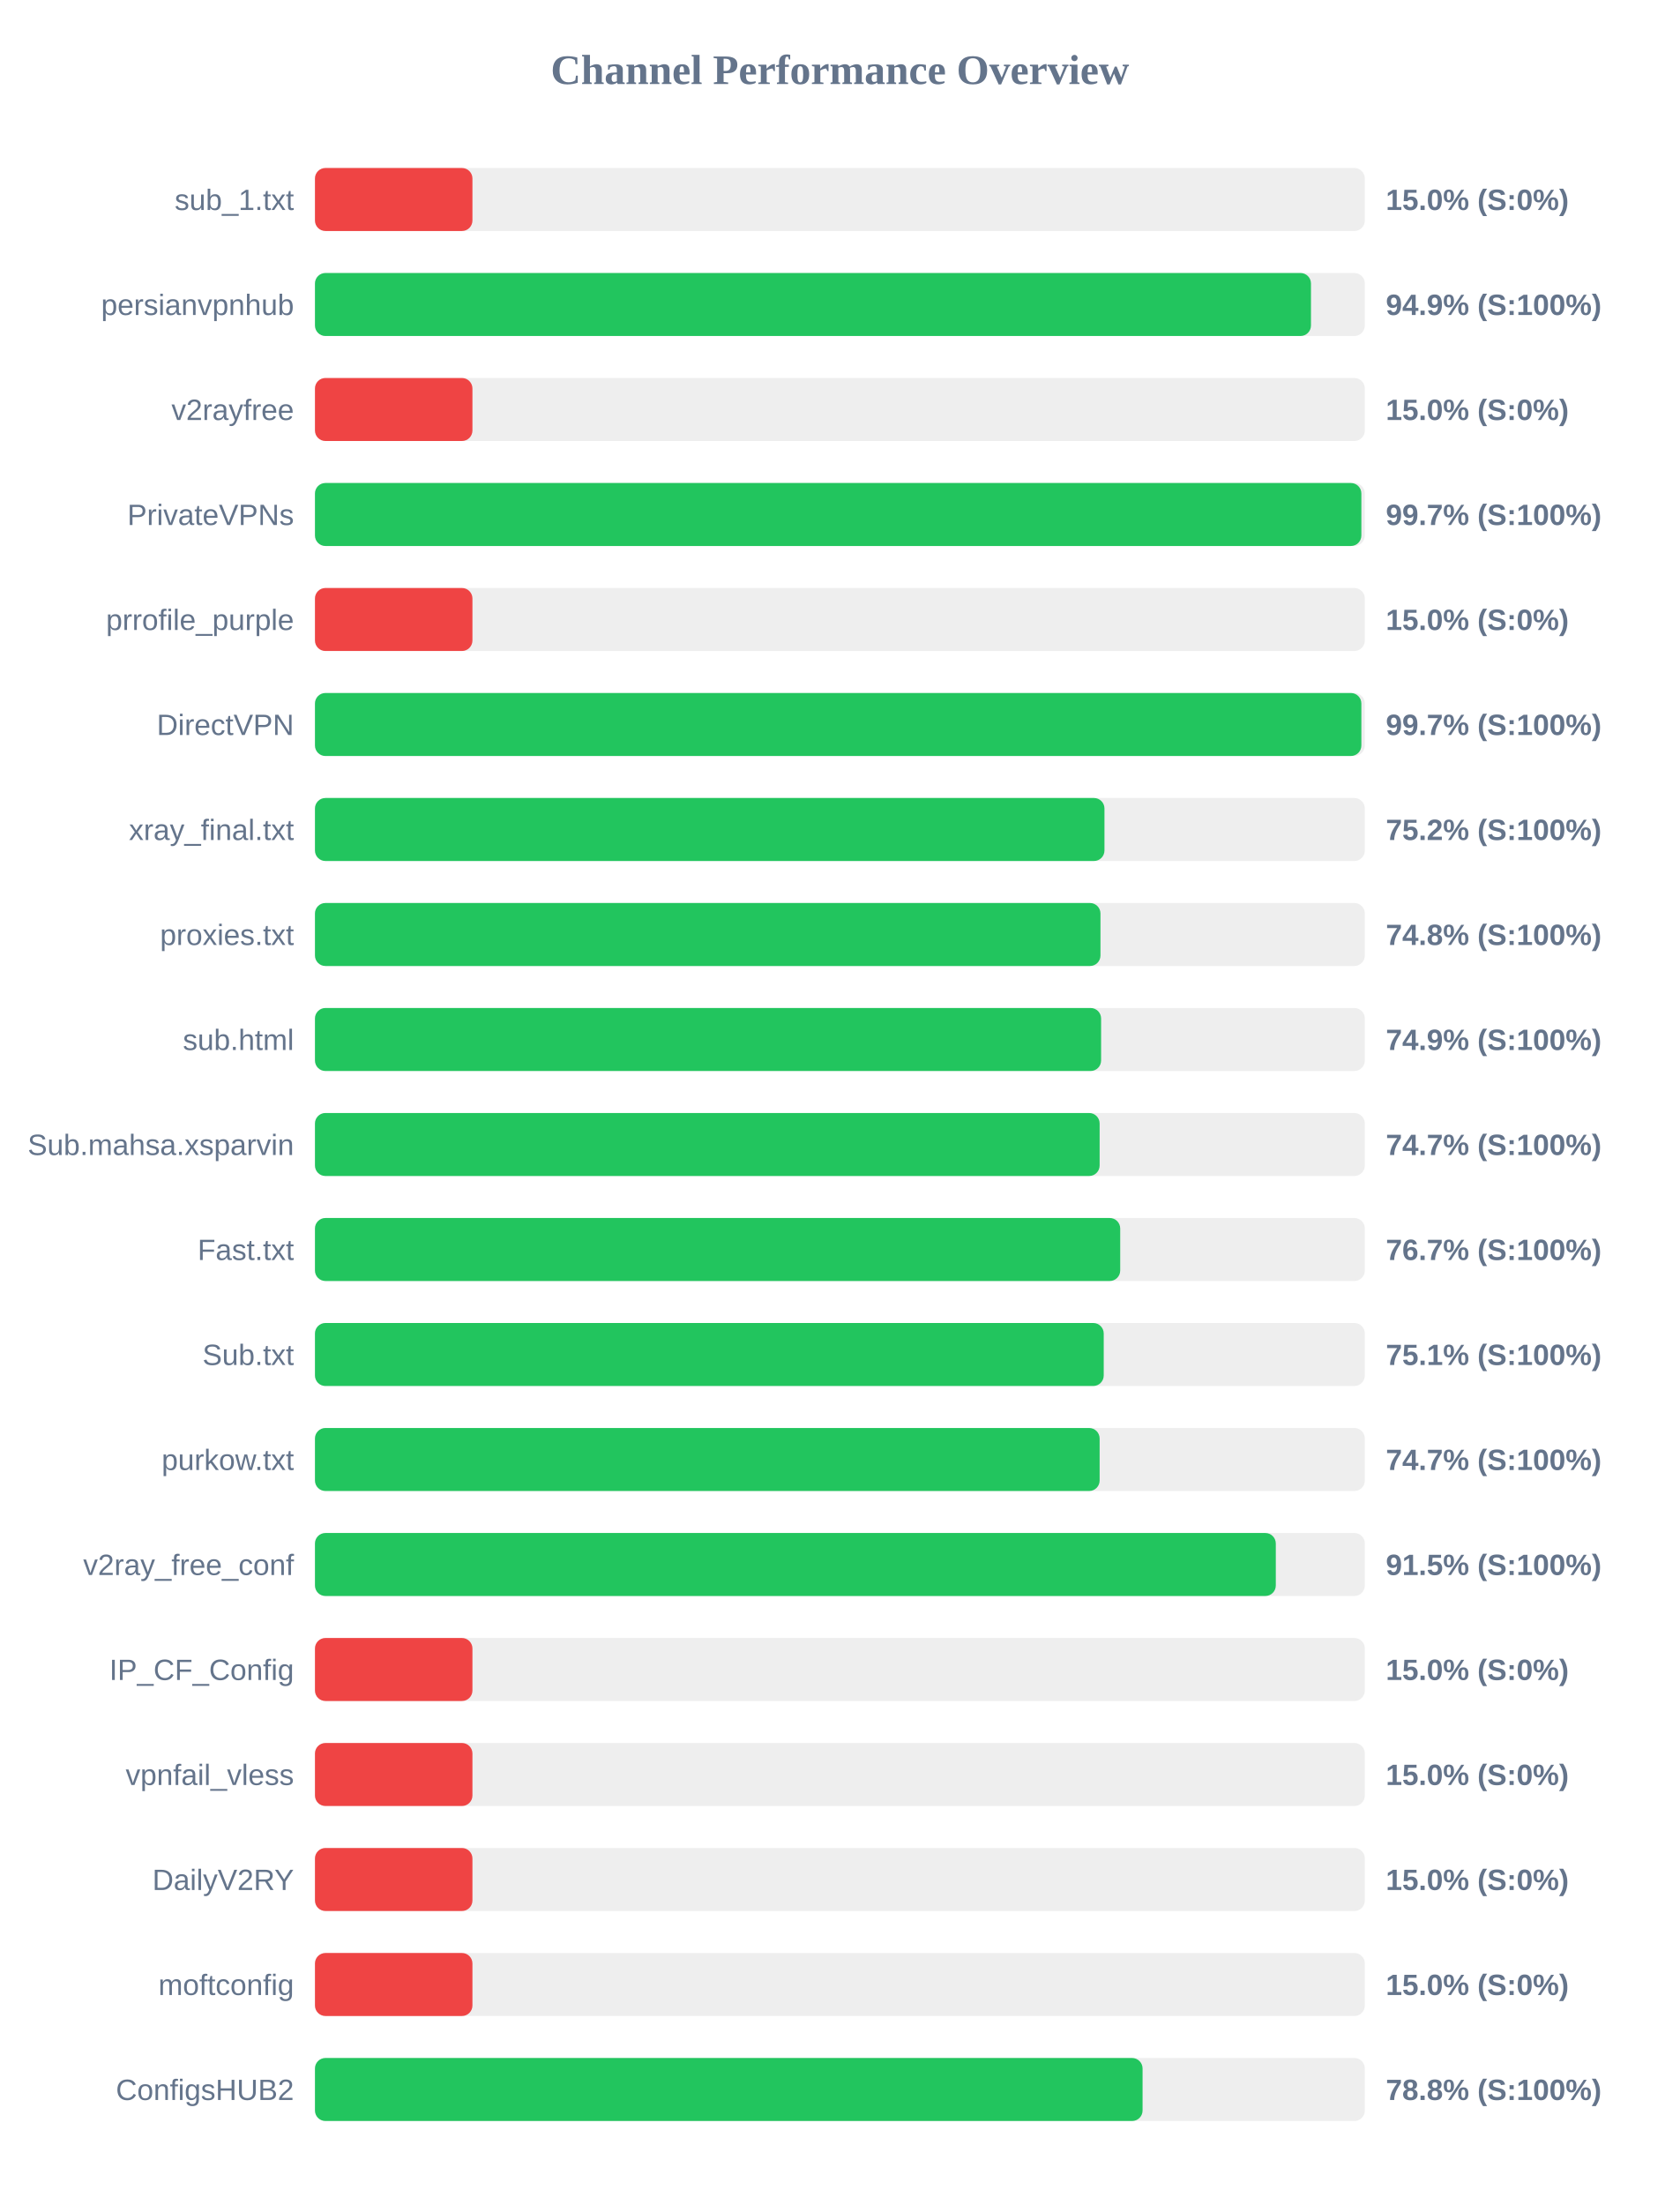
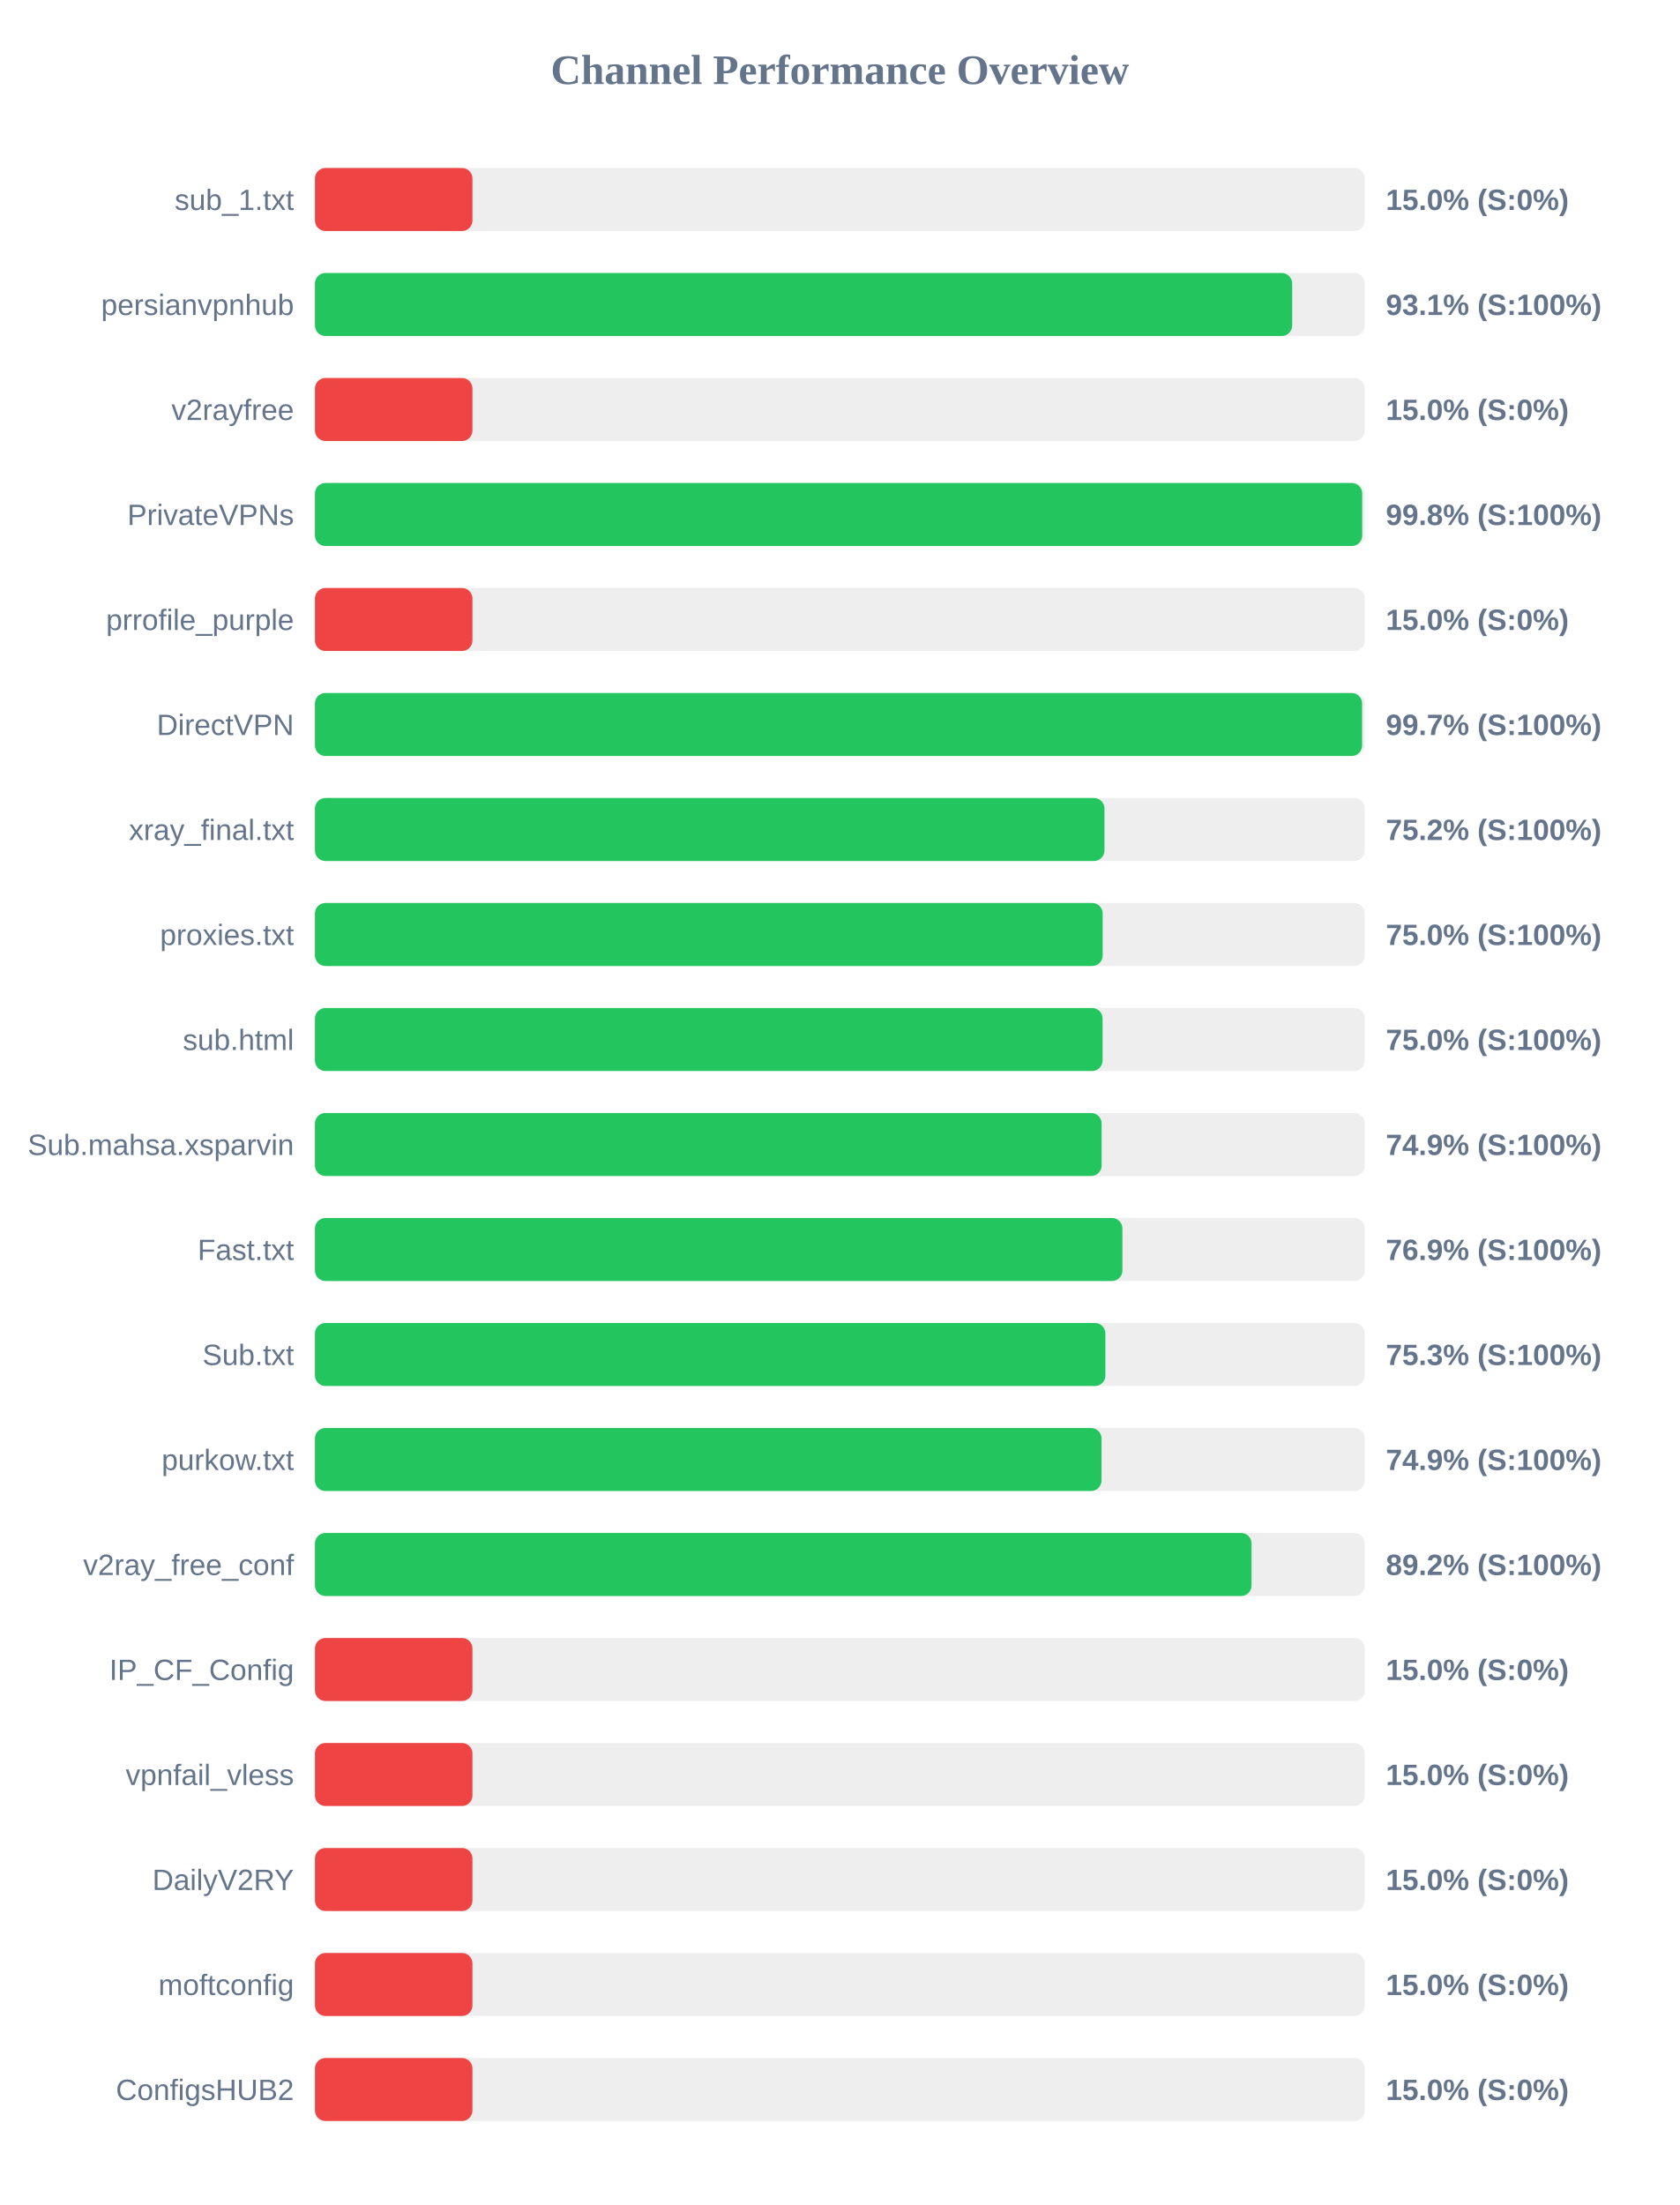
<svg xmlns="http://www.w3.org/2000/svg" width="800" height="1050" version="1.1">
  <style>
        .row { font: 14px Arial; fill: #64748b; }
        .score { font: bold 14px Arial; fill: #64748b; }
    </style>
  <text x="400" y="40" text-anchor="middle" font-size="20px" font-weight="bold" fill="#64748b">Channel Performance Overview</text>
  <rect x="150" y="80" width="500" height="30" fill="#eee" rx="5" />
  <rect x="150" y="80" width="75.0" height="30" fill="#ef4444" rx="5" />
  <text x="140" y="100" text-anchor="end" class="row">sub_1.txt</text>
  <text x="660" y="100" text-anchor="start" class="score">15.0% (S:0%)</text>
  <rect x="150" y="130" width="500" height="30" fill="#eee" rx="5" />
-   <rect x="150" y="130" width="474.35" height="30" fill="#22c55e" rx="5" />
+   <rect x="150" y="130" width="465.4" height="30" fill="#22c55e" rx="5" />
  <text x="140" y="150" text-anchor="end" class="row">persianvpnhub</text>
-   <text x="660" y="150" text-anchor="start" class="score">94.9% (S:100%)</text>
+   <text x="660" y="150" text-anchor="start" class="score">93.1% (S:100%)</text>
  <rect x="150" y="180" width="500" height="30" fill="#eee" rx="5" />
  <rect x="150" y="180" width="75.0" height="30" fill="#ef4444" rx="5" />
  <text x="140" y="200" text-anchor="end" class="row">v2rayfree</text>
  <text x="660" y="200" text-anchor="start" class="score">15.0% (S:0%)</text>
  <rect x="150" y="230" width="500" height="30" fill="#eee" rx="5" />
-   <rect x="150" y="230" width="498.35" height="30" fill="#22c55e" rx="5" />
+   <rect x="150" y="230" width="498.75" height="30" fill="#22c55e" rx="5" />
  <text x="140" y="250" text-anchor="end" class="row">PrivateVPNs</text>
-   <text x="660" y="250" text-anchor="start" class="score">99.7% (S:100%)</text>
+   <text x="660" y="250" text-anchor="start" class="score">99.8% (S:100%)</text>
  <rect x="150" y="280" width="500" height="30" fill="#eee" rx="5" />
  <rect x="150" y="280" width="75.0" height="30" fill="#ef4444" rx="5" />
  <text x="140" y="300" text-anchor="end" class="row">prrofile_purple</text>
  <text x="660" y="300" text-anchor="start" class="score">15.0% (S:0%)</text>
  <rect x="150" y="330" width="500" height="30" fill="#eee" rx="5" />
-   <rect x="150" y="330" width="498.35" height="30" fill="#22c55e" rx="5" />
+   <rect x="150" y="330" width="498.7" height="30" fill="#22c55e" rx="5" />
  <text x="140" y="350" text-anchor="end" class="row">DirectVPN</text>
  <text x="660" y="350" text-anchor="start" class="score">99.7% (S:100%)</text>
  <rect x="150" y="380" width="500" height="30" fill="#eee" rx="5" />
  <rect x="150" y="380" width="376.0" height="30" fill="#22c55e" rx="5" />
  <text x="140" y="400" text-anchor="end" class="row">xray_final.txt</text>
  <text x="660" y="400" text-anchor="start" class="score">75.2% (S:100%)</text>
  <rect x="150" y="430" width="500" height="30" fill="#eee" rx="5" />
-   <rect x="150" y="430" width="374.1" height="30" fill="#22c55e" rx="5" />
+   <rect x="150" y="430" width="375.15" height="30" fill="#22c55e" rx="5" />
  <text x="140" y="450" text-anchor="end" class="row">proxies.txt</text>
-   <text x="660" y="450" text-anchor="start" class="score">74.8% (S:100%)</text>
+   <text x="660" y="450" text-anchor="start" class="score">75.0% (S:100%)</text>
  <rect x="150" y="480" width="500" height="30" fill="#eee" rx="5" />
-   <rect x="150" y="480" width="374.4" height="30" fill="#22c55e" rx="5" />
+   <rect x="150" y="480" width="375.1" height="30" fill="#22c55e" rx="5" />
  <text x="140" y="500" text-anchor="end" class="row">sub.html</text>
-   <text x="660" y="500" text-anchor="start" class="score">74.9% (S:100%)</text>
+   <text x="660" y="500" text-anchor="start" class="score">75.0% (S:100%)</text>
  <rect x="150" y="530" width="500" height="30" fill="#eee" rx="5" />
-   <rect x="150" y="530" width="373.7" height="30" fill="#22c55e" rx="5" />
+   <rect x="150" y="530" width="374.65" height="30" fill="#22c55e" rx="5" />
  <text x="140" y="550" text-anchor="end" class="row">Sub.mahsa.xsparvin</text>
-   <text x="660" y="550" text-anchor="start" class="score">74.7% (S:100%)</text>
+   <text x="660" y="550" text-anchor="start" class="score">74.9% (S:100%)</text>
  <rect x="150" y="580" width="500" height="30" fill="#eee" rx="5" />
-   <rect x="150" y="580" width="383.5" height="30" fill="#22c55e" rx="5" />
+   <rect x="150" y="580" width="384.55" height="30" fill="#22c55e" rx="5" />
  <text x="140" y="600" text-anchor="end" class="row">Fast.txt</text>
-   <text x="660" y="600" text-anchor="start" class="score">76.7% (S:100%)</text>
+   <text x="660" y="600" text-anchor="start" class="score">76.9% (S:100%)</text>
  <rect x="150" y="630" width="500" height="30" fill="#eee" rx="5" />
-   <rect x="150" y="630" width="375.65" height="30" fill="#22c55e" rx="5" />
+   <rect x="150" y="630" width="376.45" height="30" fill="#22c55e" rx="5" />
  <text x="140" y="650" text-anchor="end" class="row">Sub.txt</text>
-   <text x="660" y="650" text-anchor="start" class="score">75.1% (S:100%)</text>
+   <text x="660" y="650" text-anchor="start" class="score">75.3% (S:100%)</text>
  <rect x="150" y="680" width="500" height="30" fill="#eee" rx="5" />
-   <rect x="150" y="680" width="373.7" height="30" fill="#22c55e" rx="5" />
+   <rect x="150" y="680" width="374.6" height="30" fill="#22c55e" rx="5" />
  <text x="140" y="700" text-anchor="end" class="row">purkow.txt</text>
-   <text x="660" y="700" text-anchor="start" class="score">74.7% (S:100%)</text>
+   <text x="660" y="700" text-anchor="start" class="score">74.9% (S:100%)</text>
  <rect x="150" y="730" width="500" height="30" fill="#eee" rx="5" />
-   <rect x="150" y="730" width="457.6" height="30" fill="#22c55e" rx="5" />
+   <rect x="150" y="730" width="446.05" height="30" fill="#22c55e" rx="5" />
  <text x="140" y="750" text-anchor="end" class="row">v2ray_free_conf</text>
-   <text x="660" y="750" text-anchor="start" class="score">91.5% (S:100%)</text>
+   <text x="660" y="750" text-anchor="start" class="score">89.2% (S:100%)</text>
  <rect x="150" y="780" width="500" height="30" fill="#eee" rx="5" />
  <rect x="150" y="780" width="75.0" height="30" fill="#ef4444" rx="5" />
  <text x="140" y="800" text-anchor="end" class="row">IP_CF_Config</text>
  <text x="660" y="800" text-anchor="start" class="score">15.0% (S:0%)</text>
  <rect x="150" y="830" width="500" height="30" fill="#eee" rx="5" />
  <rect x="150" y="830" width="75.0" height="30" fill="#ef4444" rx="5" />
  <text x="140" y="850" text-anchor="end" class="row">vpnfail_vless</text>
  <text x="660" y="850" text-anchor="start" class="score">15.0% (S:0%)</text>
  <rect x="150" y="880" width="500" height="30" fill="#eee" rx="5" />
  <rect x="150" y="880" width="75.0" height="30" fill="#ef4444" rx="5" />
  <text x="140" y="900" text-anchor="end" class="row">DailyV2RY</text>
  <text x="660" y="900" text-anchor="start" class="score">15.0% (S:0%)</text>
  <rect x="150" y="930" width="500" height="30" fill="#eee" rx="5" />
  <rect x="150" y="930" width="75.0" height="30" fill="#ef4444" rx="5" />
  <text x="140" y="950" text-anchor="end" class="row">moftconfig</text>
  <text x="660" y="950" text-anchor="start" class="score">15.0% (S:0%)</text>
  <rect x="150" y="980" width="500" height="30" fill="#eee" rx="5" />
-   <rect x="150" y="980" width="394.15" height="30" fill="#22c55e" rx="5" />
+   <rect x="150" y="980" width="75.0" height="30" fill="#ef4444" rx="5" />
  <text x="140" y="1000" text-anchor="end" class="row">ConfigsHUB2</text>
-   <text x="660" y="1000" text-anchor="start" class="score">78.8% (S:100%)</text>
+   <text x="660" y="1000" text-anchor="start" class="score">15.0% (S:0%)</text>
</svg>
